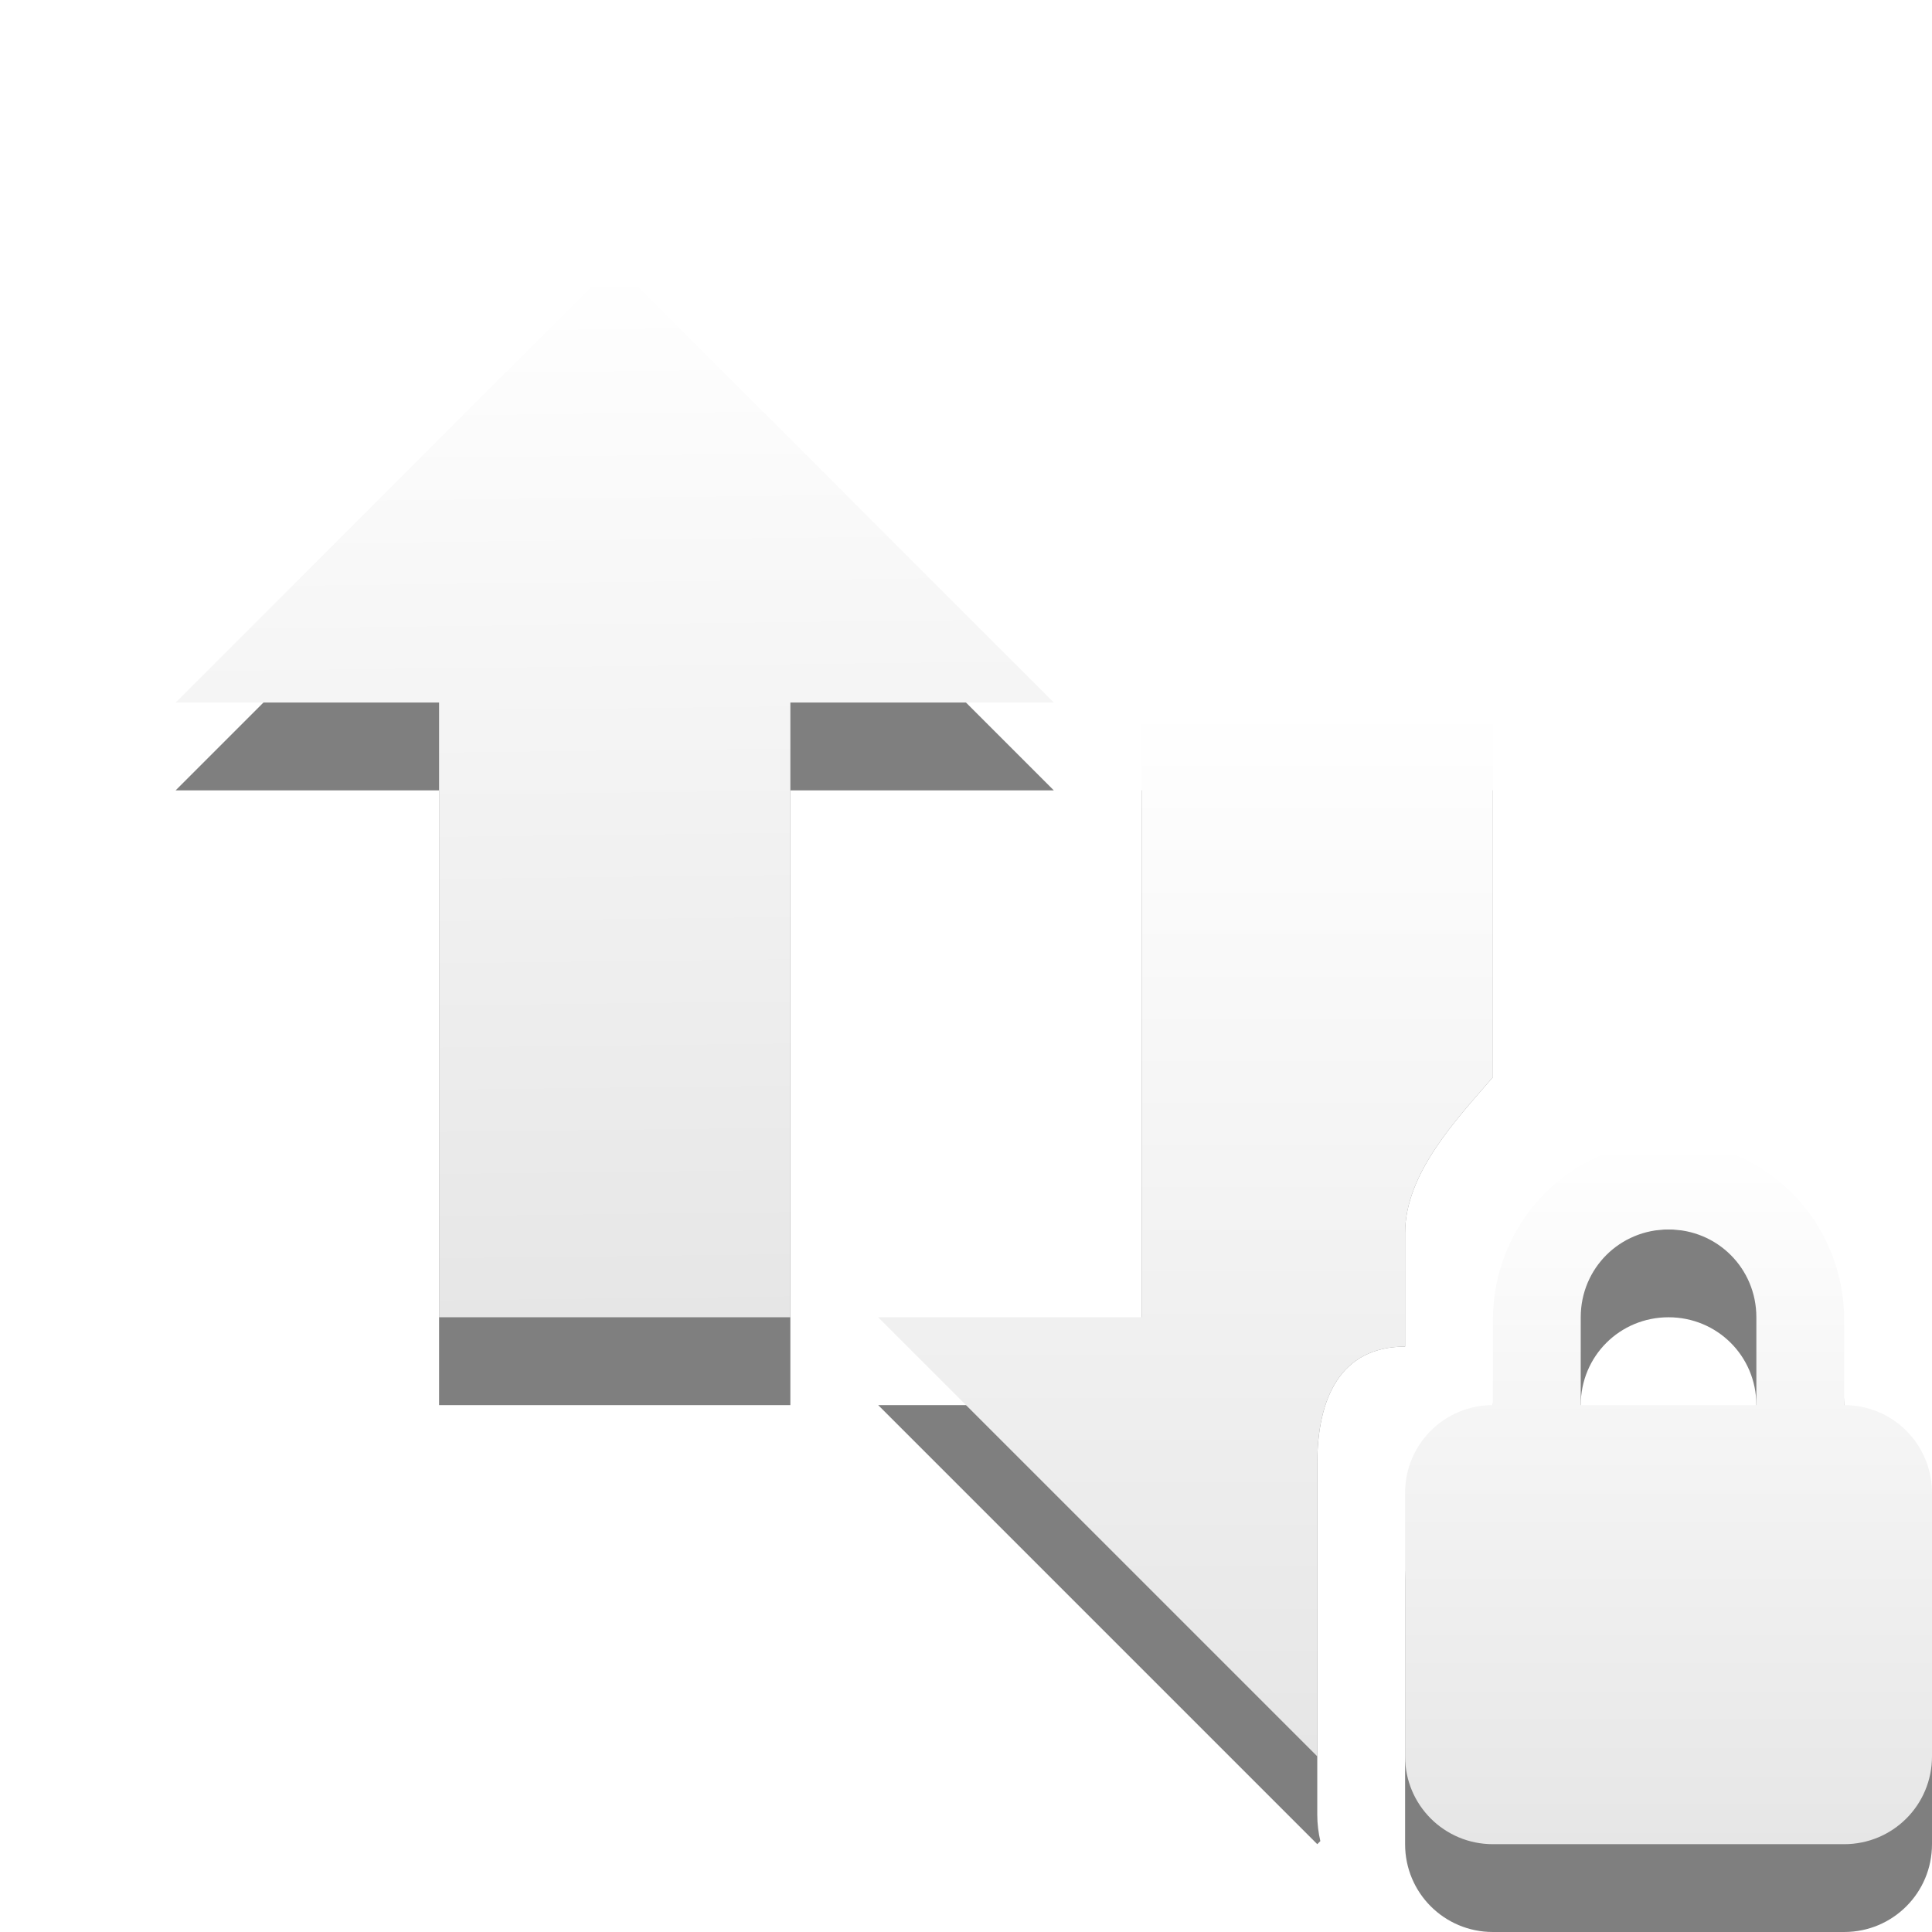
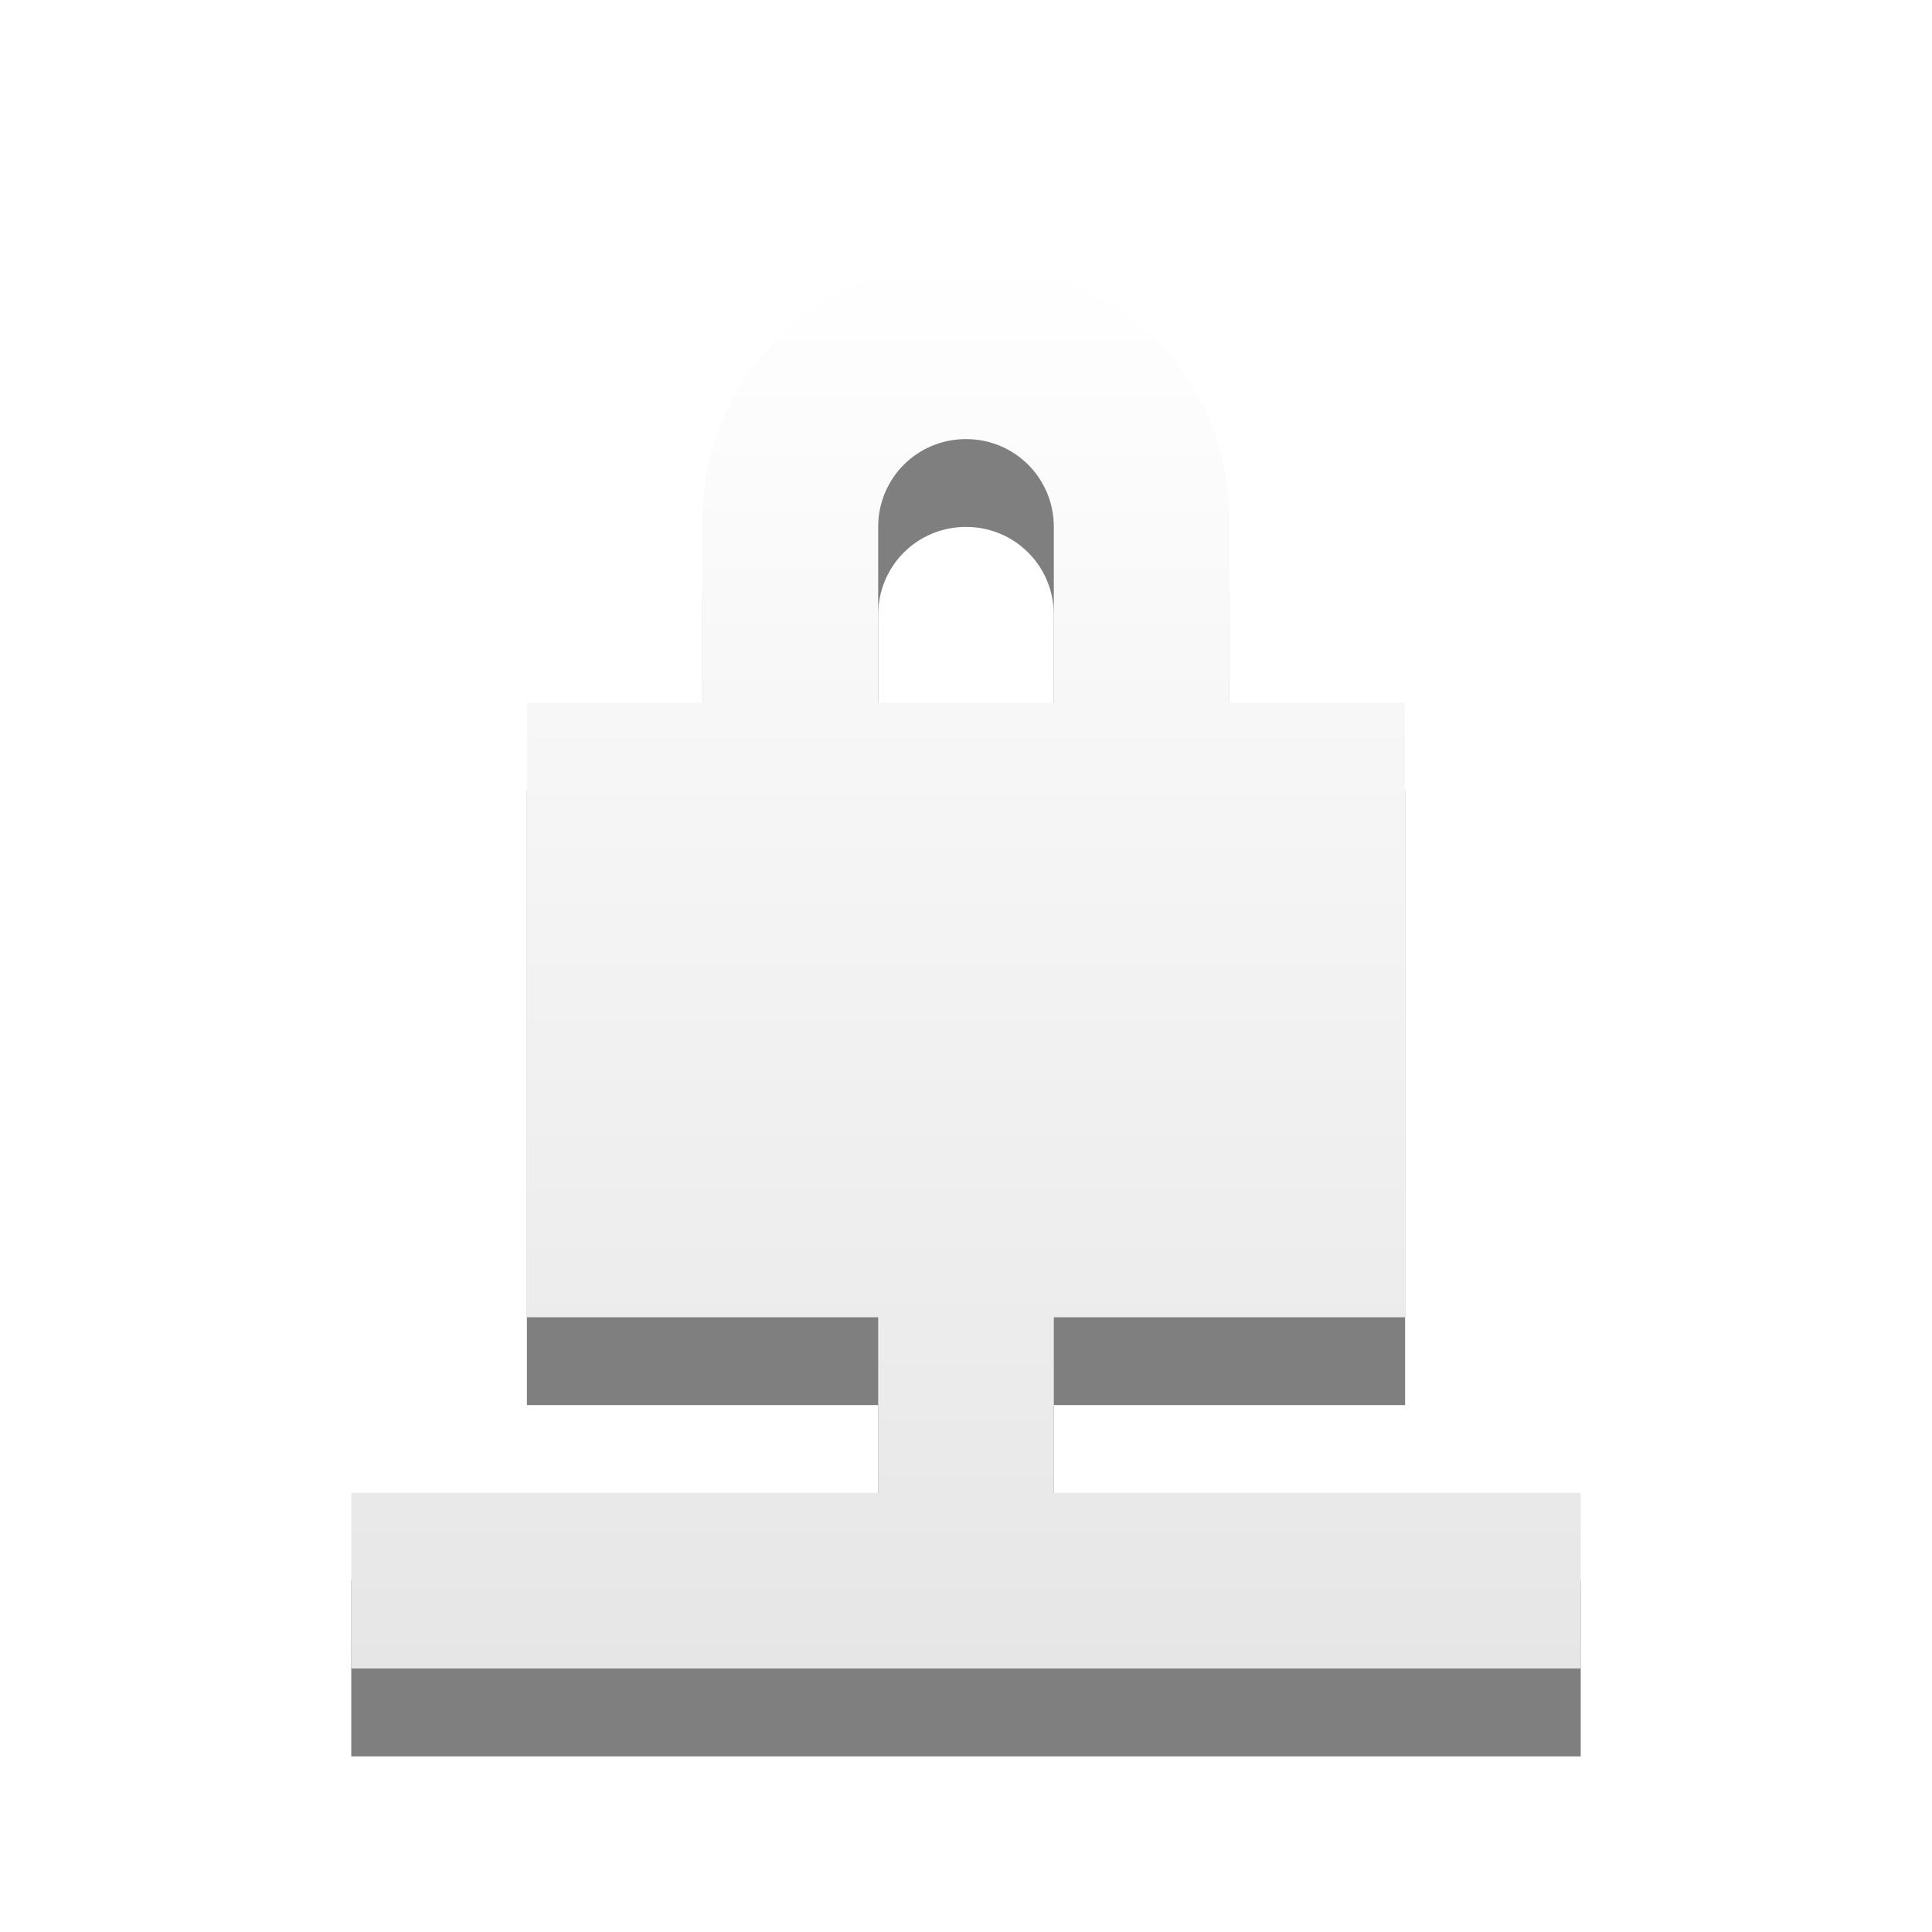
<svg xmlns="http://www.w3.org/2000/svg" xmlns:xlink="http://www.w3.org/1999/xlink" version="1.0" width="22" height="22" id="svg4073">
  <defs id="defs4075">
    <linearGradient id="linearGradient3678">
      <stop style="stop-color:#ffffff;stop-opacity:1;" offset="0" id="stop3680" />
      <stop style="stop-color:#e6e6e6;stop-opacity:1;" offset="1" id="stop3682" />
    </linearGradient>
-     <linearGradient xlink:href="#linearGradient3678" id="linearGradient3684" x1="9.17" y1="3" x2="9.311" y2="15" gradientUnits="userSpaceOnUse" />
-     <linearGradient xlink:href="#linearGradient3678" id="linearGradient895" gradientUnits="userSpaceOnUse" x1="15" y1="8" x2="15" y2="20" />
-     <linearGradient y2="38.39" x2="31.262" y1="23.638" x1="31.262" gradientTransform="matrix(0.4101105,0,0,0.5452071,6.179195,0.1014845)" gradientUnits="userSpaceOnUse" id="linearGradient2388-2" xlink:href="#linearGradient3678" />
+     <linearGradient xlink:href="#linearGradient3678" id="linearGradient848" x1="12.564" y1="2.898" x2="12.564" y2="19.059" gradientUnits="userSpaceOnUse" />
  </defs>
-   <path style="display:inline;overflow:visible;visibility:visible;opacity:0.5;fill:#000000;fill-opacity:1;fill-rule:nonzero;stroke:none;stroke-width:1;marker:none;enable-background:accumulate" d="M 7,4 2,9 h 3 v 7 H 9 V 9 h 3 z m 6,5 v 7 h -3 l 5,5 0.035,-0.035 C 15.013,20.869 15,20.769 15,20.666 v -4 c 0,-0.739 0.261,-1.332 1,-1.332 v -1.293 c 0,-0.682 0.59,-1.299 1,-1.775 V 9 Z" id="path4348-1-7" />
-   <path style="display:inline;overflow:visible;visibility:visible;fill:url(#linearGradient895);fill-opacity:1;fill-rule:nonzero;stroke:none;stroke-width:1;marker:none;enable-background:accumulate" d="m 13,8 v 7 h -3 l 5,5 v -3.334 c 0,-0.739 0.261,-1.332 1,-1.332 v -1.293 c 0,-0.682 0.59,-1.299 1,-1.775 V 8 Z" id="path4348-1" />
-   <path d="M 12,8 7,3 2,8 l 3,0 0,7 4,0 0,-7 3,0 z" id="path4348-1-3" style="fill:url(#linearGradient3684);fill-opacity:1;fill-rule:nonzero;stroke:none;stroke-width:1;marker:none;visibility:visible;display:inline;overflow:visible;enable-background:accumulate" />
-   <g id="g913">
-     <path d="m 19,14 c -1.108,0 -2,0.911 -2,2.031 V 17 c -0.554,0 -1,0.446 -1,1 v 3 c 0,0.554 0.446,1 1,1 h 4 c 0.554,0 1,-0.446 1,-1 v -3 c 0,-0.554 -0.446,-1 -1,-1 V 16.031 C 21,14.911 20.108,14 19,14 Z m 0,1 c 0.554,0 1,0.442 1,1 v 1 h -2 v -1 c 0,-0.558 0.446,-1 1,-1 z" id="path2441-2" style="display:inline;overflow:visible;visibility:visible;opacity:0.5;fill:#000000;fill-opacity:1;fill-rule:nonzero;stroke:none;stroke-width:1;stroke-linecap:butt;stroke-linejoin:miter;stroke-miterlimit:4;stroke-dasharray:none;stroke-dashoffset:0;stroke-opacity:1;marker:none;marker-start:none;marker-mid:none;marker-end:none;enable-background:accumulate" />
-     <path d="m 19,13 c -1.108,0 -2,0.911 -2,2.031 V 16 c -0.554,0 -1,0.446 -1,1 v 3 c 0,0.554 0.446,1 1,1 h 4 c 0.554,0 1,-0.446 1,-1 v -3 c 0,-0.554 -0.446,-1 -1,-1 V 15.031 C 21,13.911 20.108,13 19,13 Z m 0,1 c 0.554,0 1,0.442 1,1 v 1 h -2 v -1 c 0,-0.558 0.446,-1 1,-1 z" id="rect2822" style="display:inline;overflow:visible;visibility:visible;opacity:1;fill:url(#linearGradient2388-2);fill-opacity:1;fill-rule:nonzero;stroke:none;stroke-width:1;stroke-linecap:butt;stroke-linejoin:miter;stroke-miterlimit:4;stroke-dasharray:none;stroke-dashoffset:0;stroke-opacity:1;marker:none;marker-start:none;marker-mid:none;marker-end:none;enable-background:accumulate" />
-   </g>
+   <path d="M 10.918,4 C 9.301,4 8,5.301 8,6.918 v 2.082 h -2 V 16 H 10 v 2 H 4 v 2 h 14 v -2 h -6 v -2 h 4 V 9 H 14 V 6.918 C 14,5.301 12.699,4 11.082,4 Z m 0.082,2 c 0.555,0 1,0.445 1,1 V 9 H 10 V 7 c 0,-0.555 0.445,-1 1,-1 z" fill="#2e3436" id="path1307" style="fill:#000000;fill-opacity:0.5" />
+   <path d="m 10.918,3 c -1.617,0 -2.918,1.301 -2.918,2.918 v 2.082 h -2 V 15 H 10 v 2 H 4 v 2 h 14 v -2 h -6 v -2 h 4 V 8 H 14 V 5.918 C 14,4.301 12.699,3 11.082,3 Z m 0.082,2 c 0.555,0 1,0.445 1,1 V 8 H 10 V 6 c 0,-0.555 0.445,-1 1,-1 z" fill="#2e3436" id="path2" style="fill:url(#linearGradient848);fill-opacity:1" />
</svg>
